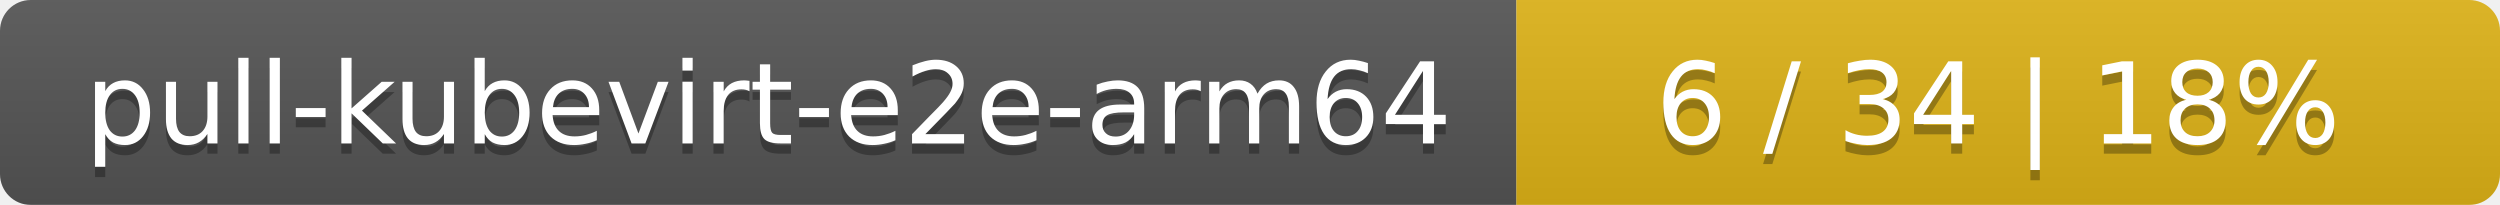
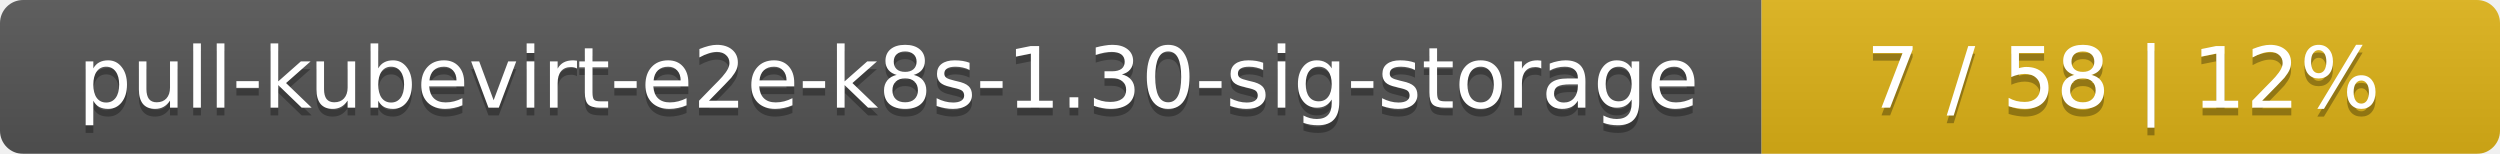
- <svg xmlns="http://www.w3.org/2000/svg" width="244" height="20">
+ <svg xmlns="http://www.w3.org/2000/svg" width="325" height="20">
  <linearGradient id="smooth" x2="0" y2="100%">
    <stop offset="0" stop-color="#bbb" stop-opacity=".1" />
    <stop offset="1" stop-opacity=".1" />
  </linearGradient>
  <mask id="round">
-     <rect width="244" height="20" rx="3" fill="#fff" />
+     <rect width="325" height="20" rx="3" fill="#fff" />
  </mask>
  <g mask="url(#round)">
-     <rect width="148" height="20" fill="#555" />
-     <rect x="148" width="96" height="20" fill="#dfb317" />
-     <rect width="244" height="20" fill="url(#smooth)" />
+     <rect width="229" height="20" fill="#555" />
+     <rect x="229" width="96" height="20" fill="#dfb317" />
+     <rect width="325" height="20" fill="url(#smooth)" />
  </g>
  <g fill="#fff" text-anchor="middle" font-family="DejaVu Sans,Verdana,Geneva,sans-serif" font-size="11">
-     <text x="75" y="15" fill="#010101" fill-opacity=".3">pull-kubevirt-e2e-arm64</text>
-     <text x="75" y="14">pull-kubevirt-e2e-arm64</text>
-     <text x="195" y="15" fill="#010101" fill-opacity=".3">6 / 34    |    18%</text>
-     <text x="195" y="14">6 / 34    |    18%</text>
+     <text x="115.5" y="15" fill="#010101" fill-opacity=".3">pull-kubevirt-e2e-k8s-1.30-sig-storage</text>
+     <text x="115.5" y="14">pull-kubevirt-e2e-k8s-1.30-sig-storage</text>
+     <text x="276" y="15" fill="#010101" fill-opacity=".3">7 / 58    |    12%</text>
+     <text x="276" y="14">7 / 58    |    12%</text>
  </g>
</svg>
